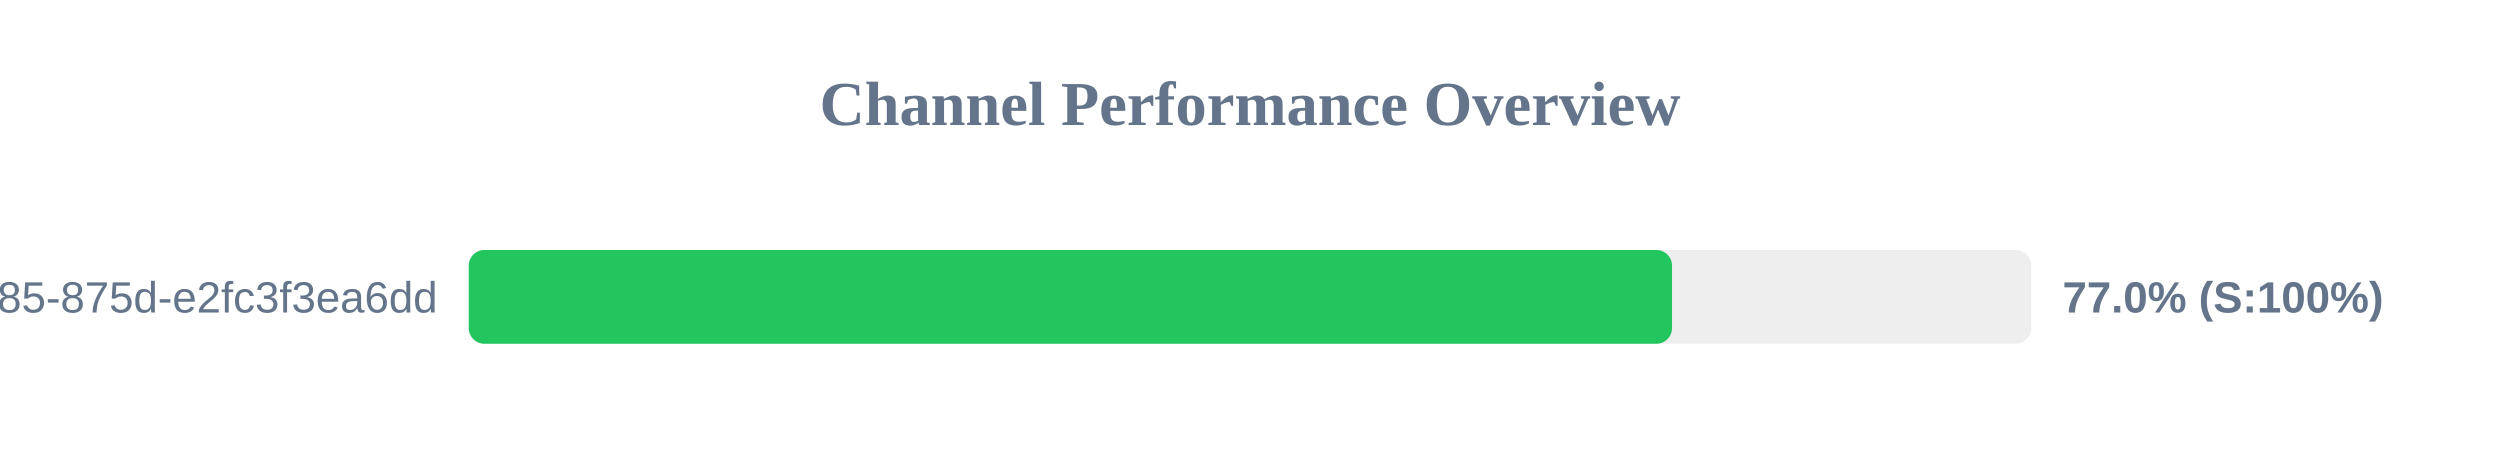
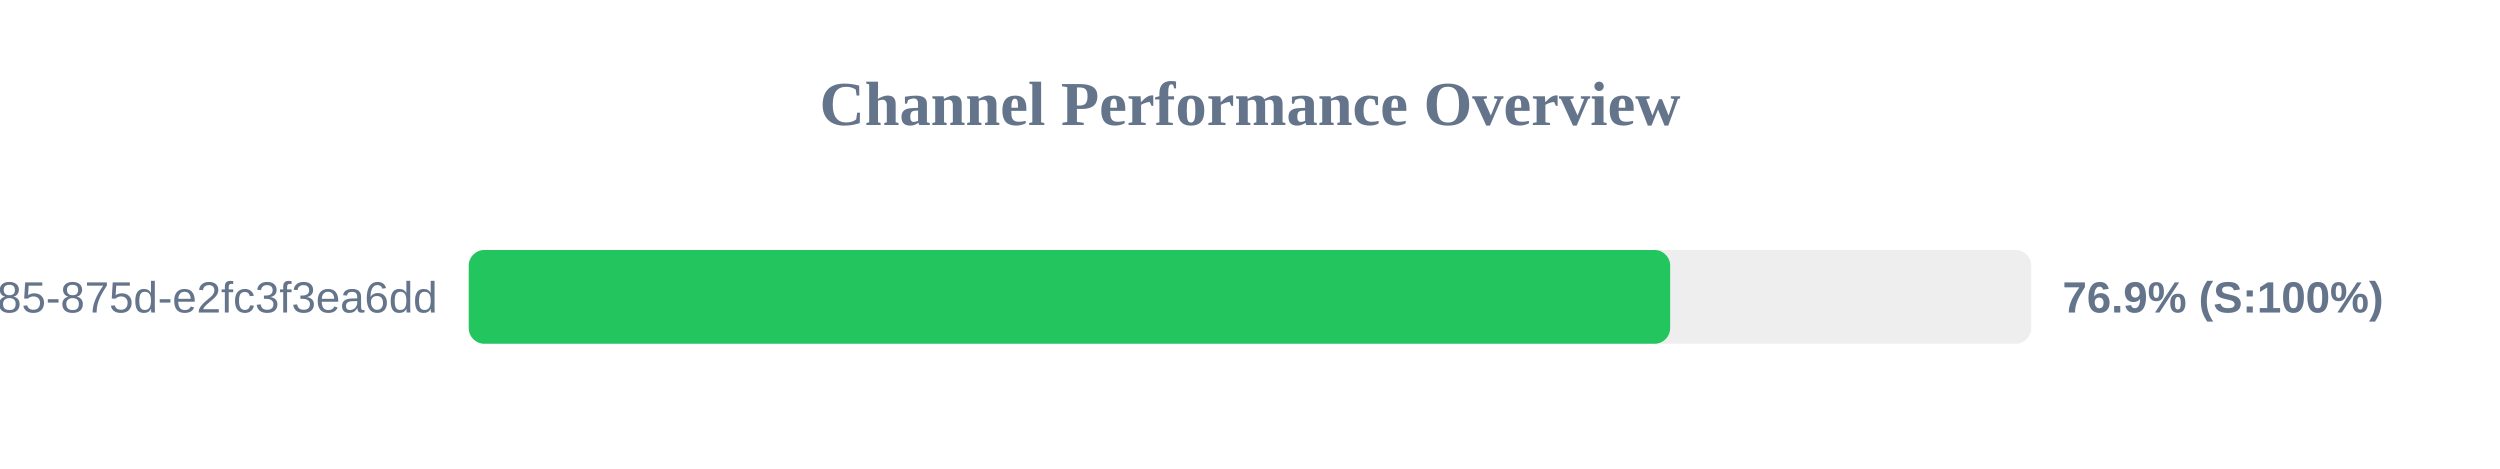
<svg xmlns="http://www.w3.org/2000/svg" width="800" height="150" version="1.1">
  <style>
        .row { font: 14px Arial; fill: #64748b; }
        .score { font: bold 14px Arial; fill: #64748b; }
    </style>
  <text x="400" y="40" text-anchor="middle" font-size="20px" font-weight="bold" fill="#64748b">Channel Performance Overview</text>
  <rect x="150" y="80" width="500" height="30" fill="#eee" rx="5" />
-   <rect x="150" y="80" width="385.05" height="30" fill="#22c55e" rx="5" />
+   <rect x="150" y="80" width="384.45" height="30" fill="#22c55e" rx="5" />
  <text x="140" y="100" text-anchor="end" class="row">?uuid=1045aedf-053c-4585-875d-e2fc3f3ea6dd</text>
-   <text x="660" y="100" text-anchor="start" class="score">77.0% (S:100%)</text>
+   <text x="660" y="100" text-anchor="start" class="score">76.9% (S:100%)</text>
</svg>
